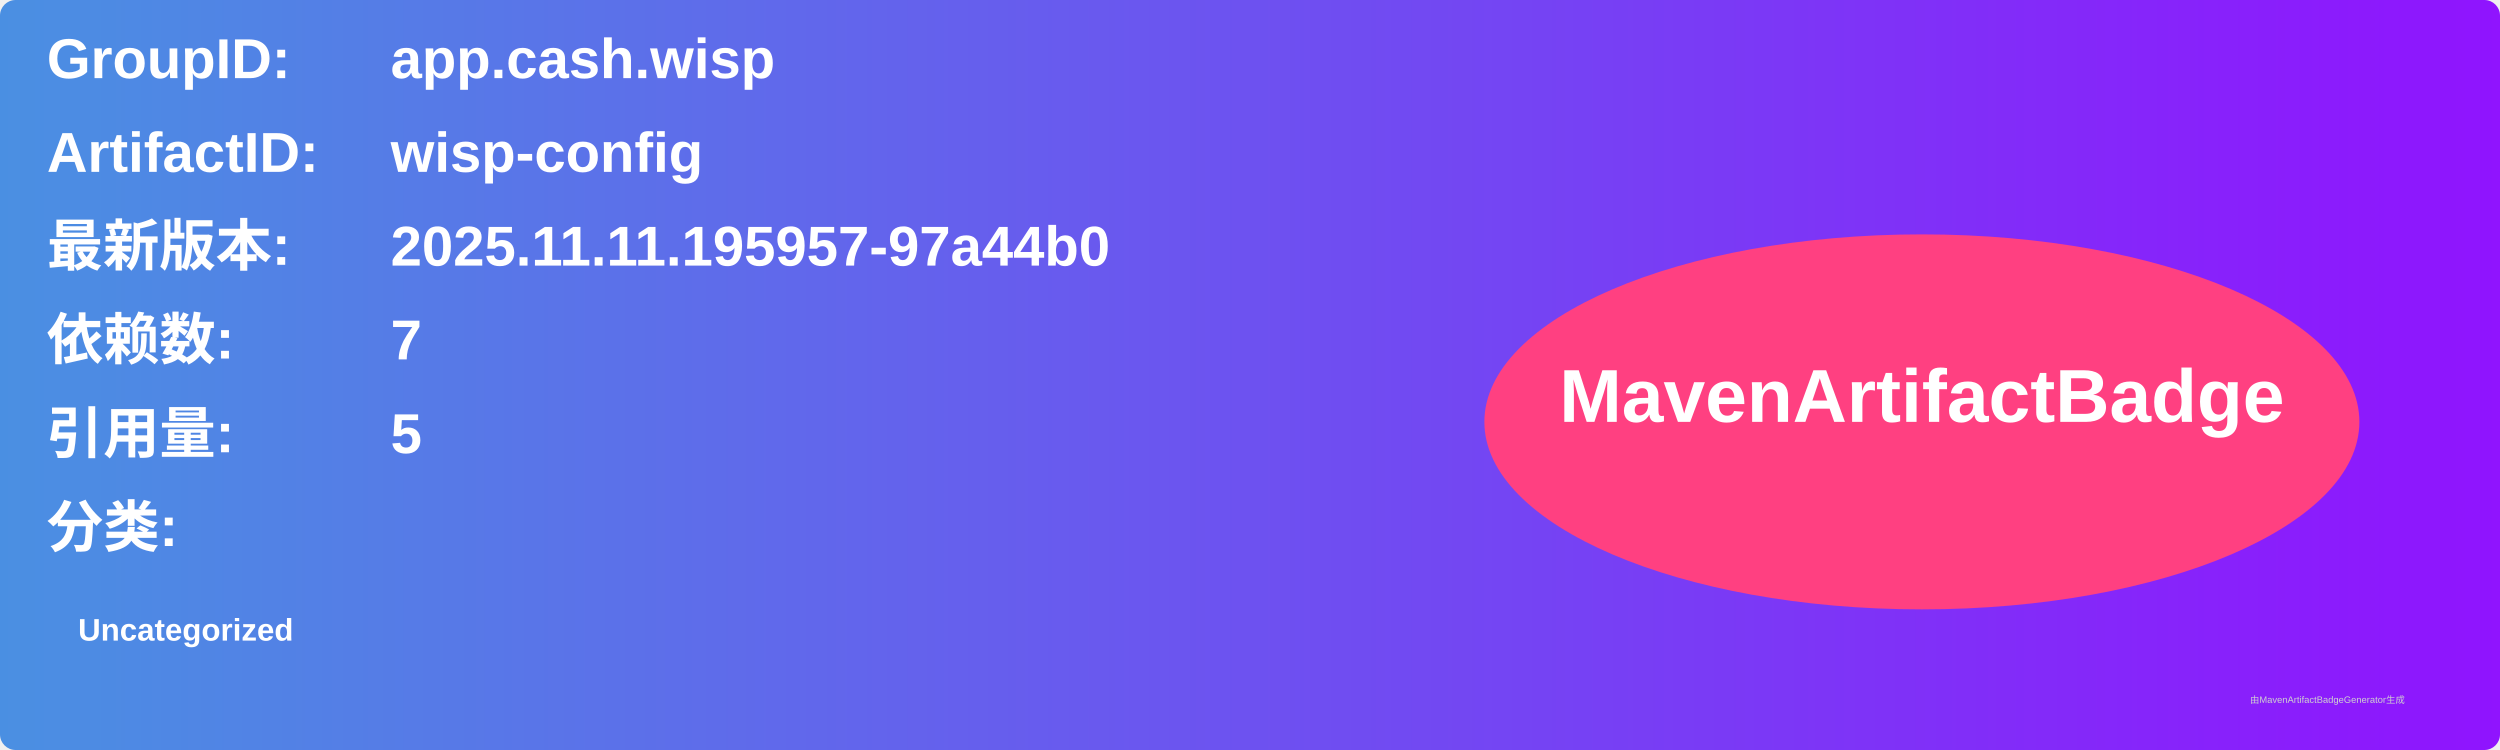
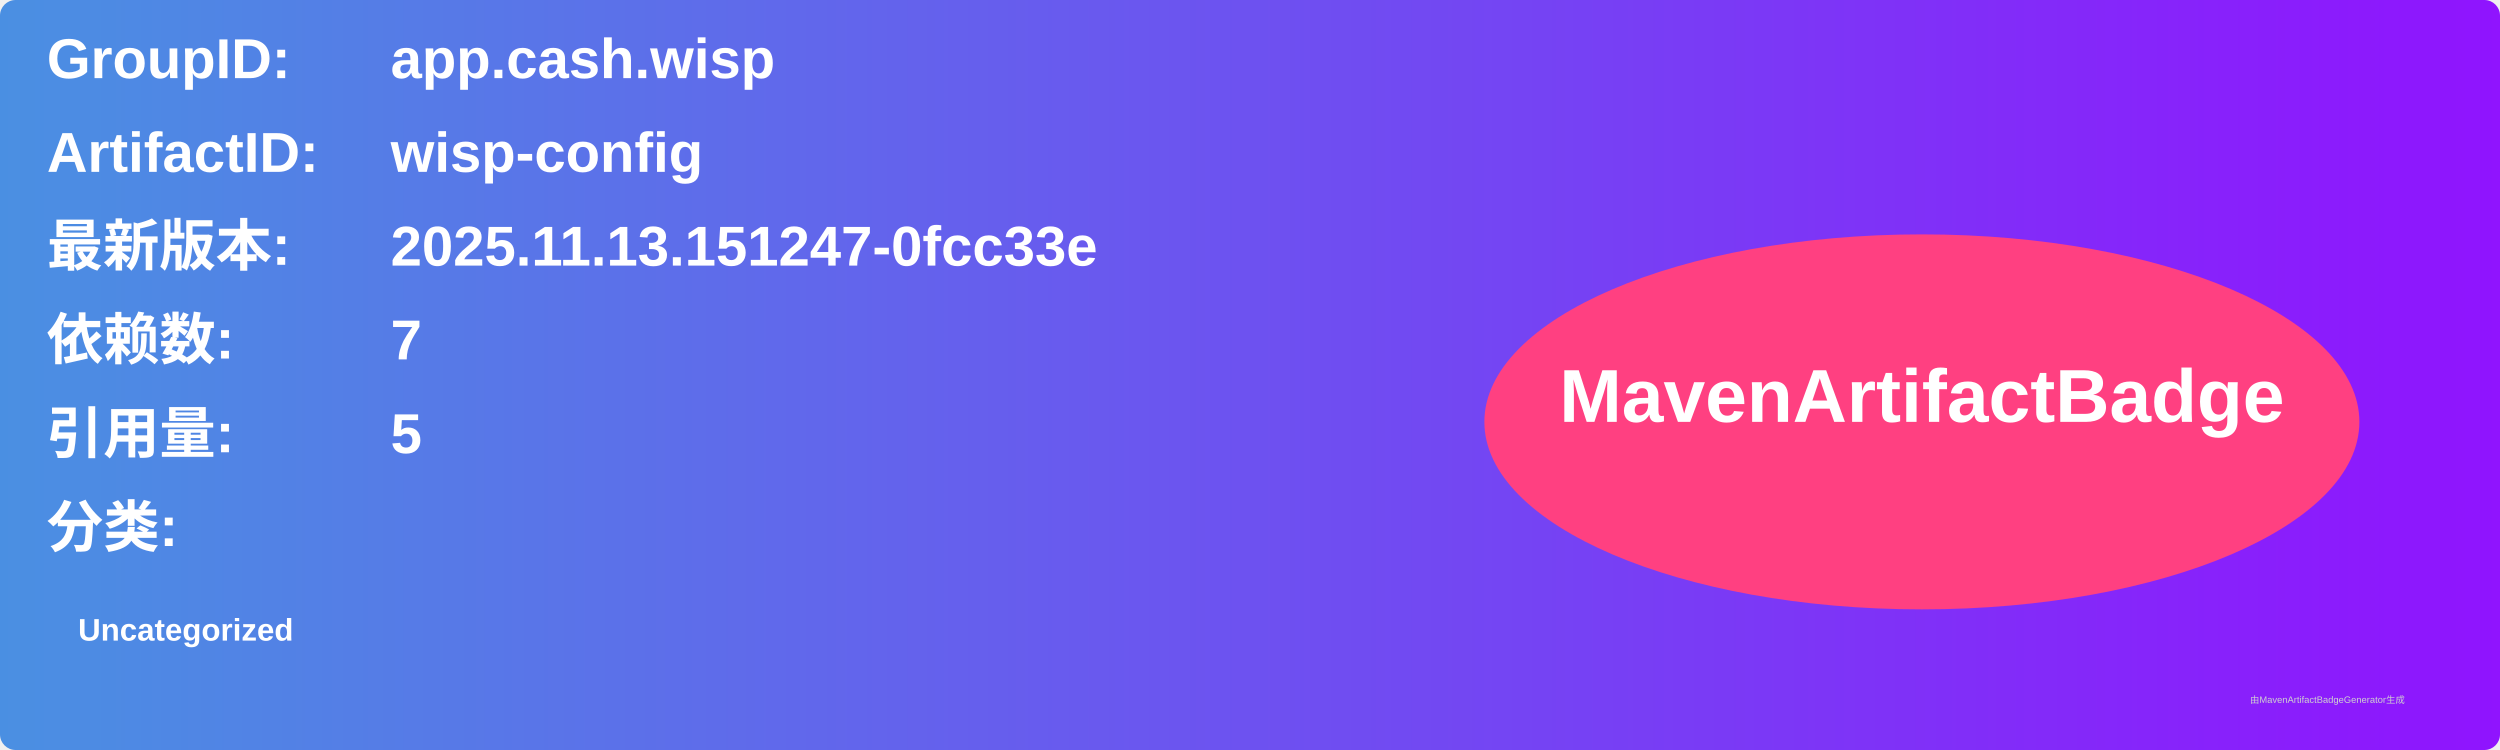
<svg xmlns="http://www.w3.org/2000/svg" width="800" height="240" viewBox="0 0 800 240">
  <linearGradient id="grad" x1="0%" y1="0%" x2="100%" y2="0%">
    <stop offset="0%" stop-color="#4a90e2" />
    <stop offset="100%" stop-color="#9013fe" />
  </linearGradient>
  <rect width="100%" height="100%" rx="5" ry="5" fill="url(#grad)" />
  <g transform="translate(15, 15)">
    <text x="0" y="10" font-family="Arial" font-size="18" fill="white" font-weight="bold" width="260">GroupID:</text>
    <text x="110" y="10" font-family="Arial" font-size="18" fill="white" font-weight="bold" width="460">app.cash.wisp</text>
    <text x="0" y="40" font-family="Arial" font-size="18" fill="white" font-weight="bold" width="260">ArtifactID:</text>
    <text x="110" y="40" font-family="Arial" font-size="18" fill="white" font-weight="bold" width="460">wisp-config</text>
    <text x="0" y="70" font-family="Arial" font-size="18" fill="white" font-weight="bold">最新版本:</text>
    <text x="110" y="70" font-family="Arial" font-size="18" fill="white" font-weight="bold">
-       <tspan font-weight="bold">2025.11.11.195957-97a44b0</tspan>
+       <tspan font-weight="bold">2025.11.13.151247-0fcc33e</tspan>
    </text>
    <text x="0" y="100" font-family="Arial" font-size="18" fill="white" font-weight="bold">依赖数: </text>
    <text x="110" y="100" font-family="Arial" font-size="18" fill="white">
      <tspan font-weight="bold">7</tspan>
    </text>
    <text x="0" y="130" font-family="Arial" font-size="18" fill="white" font-weight="bold">引用量: </text>
    <text x="110" y="130" font-family="Arial" font-size="18" fill="white">
      <tspan font-weight="bold">5</tspan>
    </text>
    <text x="0" y="160" font-family="Arial" font-size="18" fill="white" font-weight="bold">分类:</text>
    <text x="10" y="190" font-family="Arial" font-size="10" fill="white">
      <tspan font-weight="bold">Uncategorized</tspan>
    </text>
    <ellipse cx="600" cy="120" rx="140" ry="60" fill="#ff4081" />
    <text x="600" y="120" text-anchor="middle" font-family="Arial" font-size="24" fill="white" font-weight="bold">MavenArtifactBadge</text>
  </g>
  <text x="720" y="225" font-family="Arial" font-size="3" fill="#d0d0d0">由MavenArtifactBadgeGenerator生成</text>
</svg>
